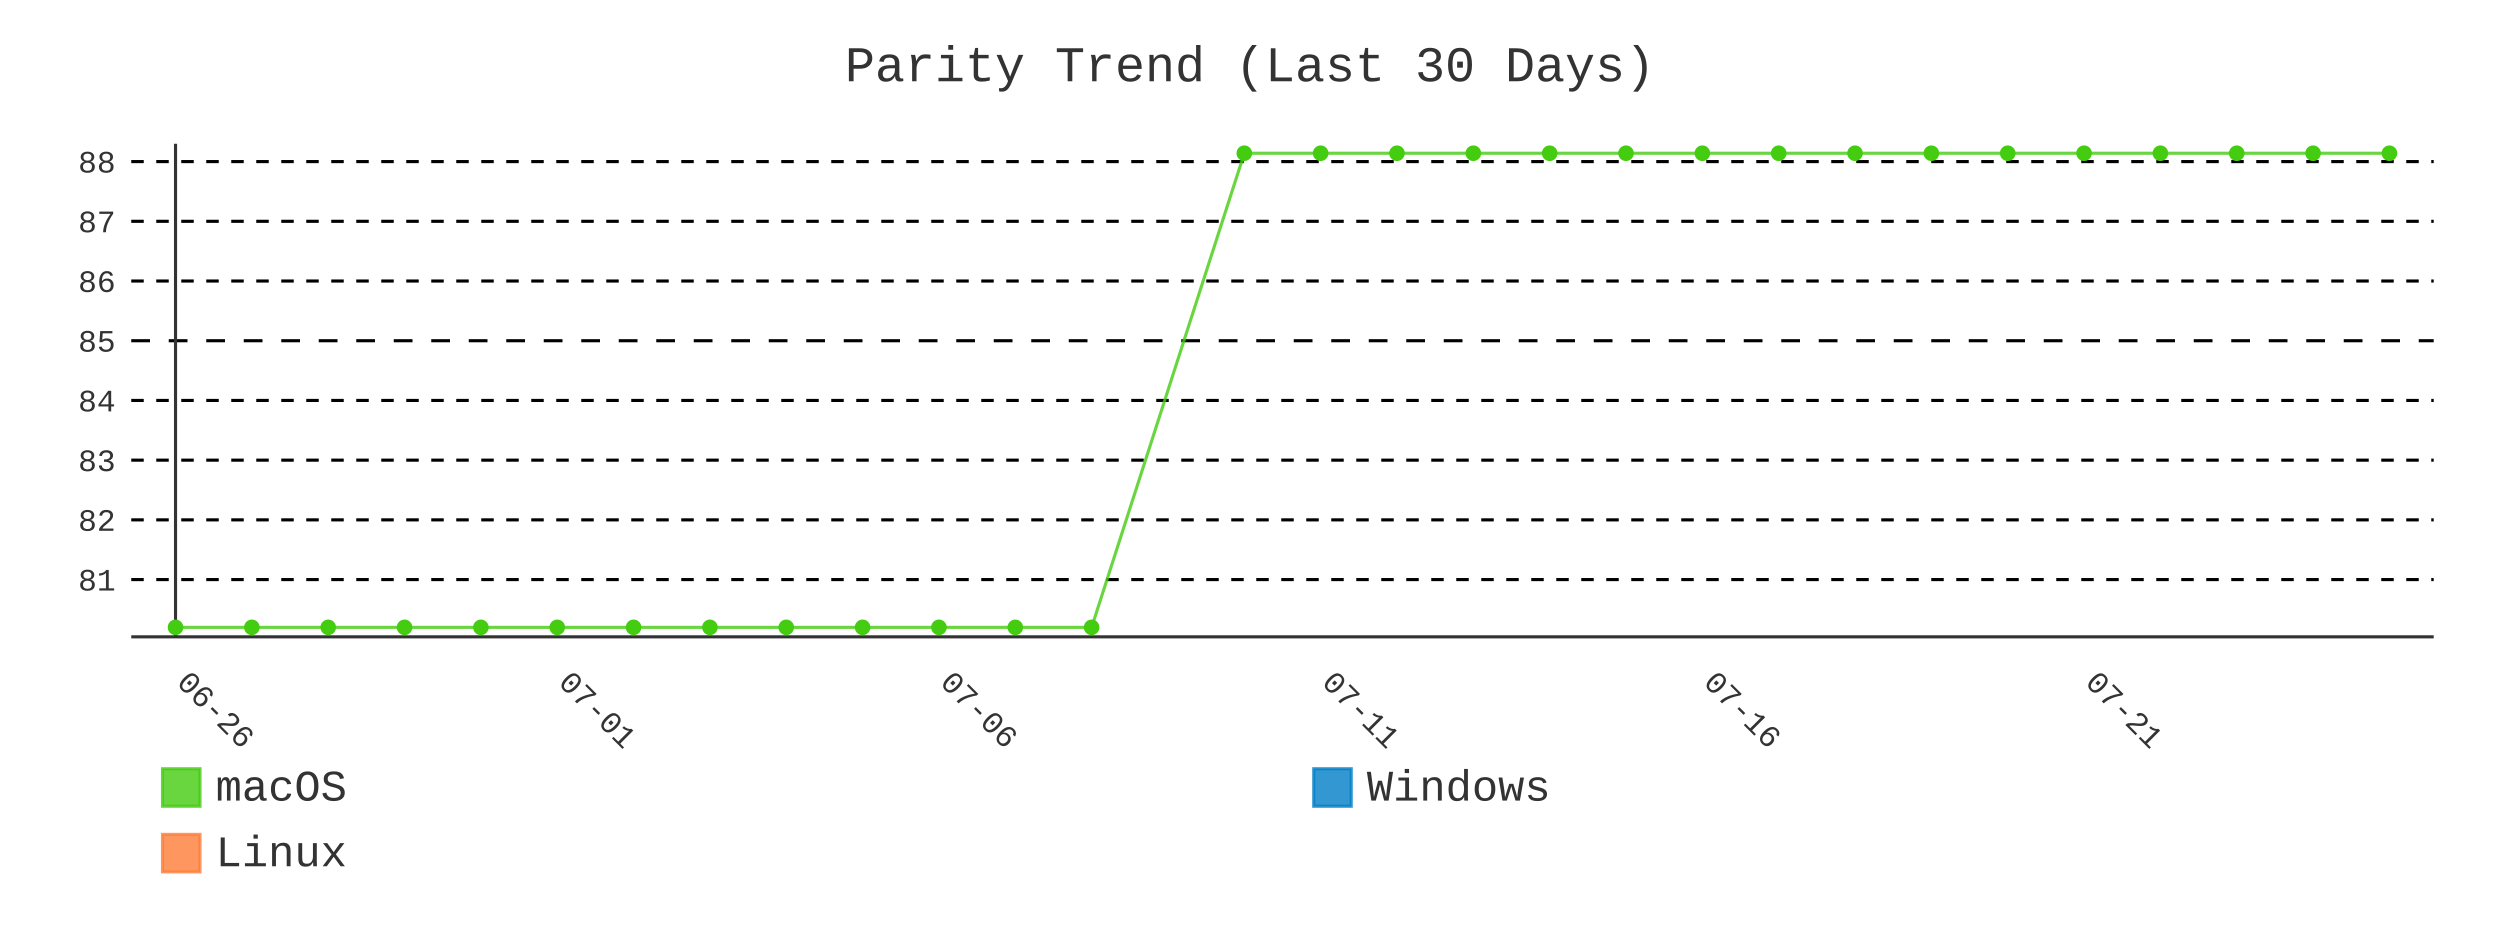
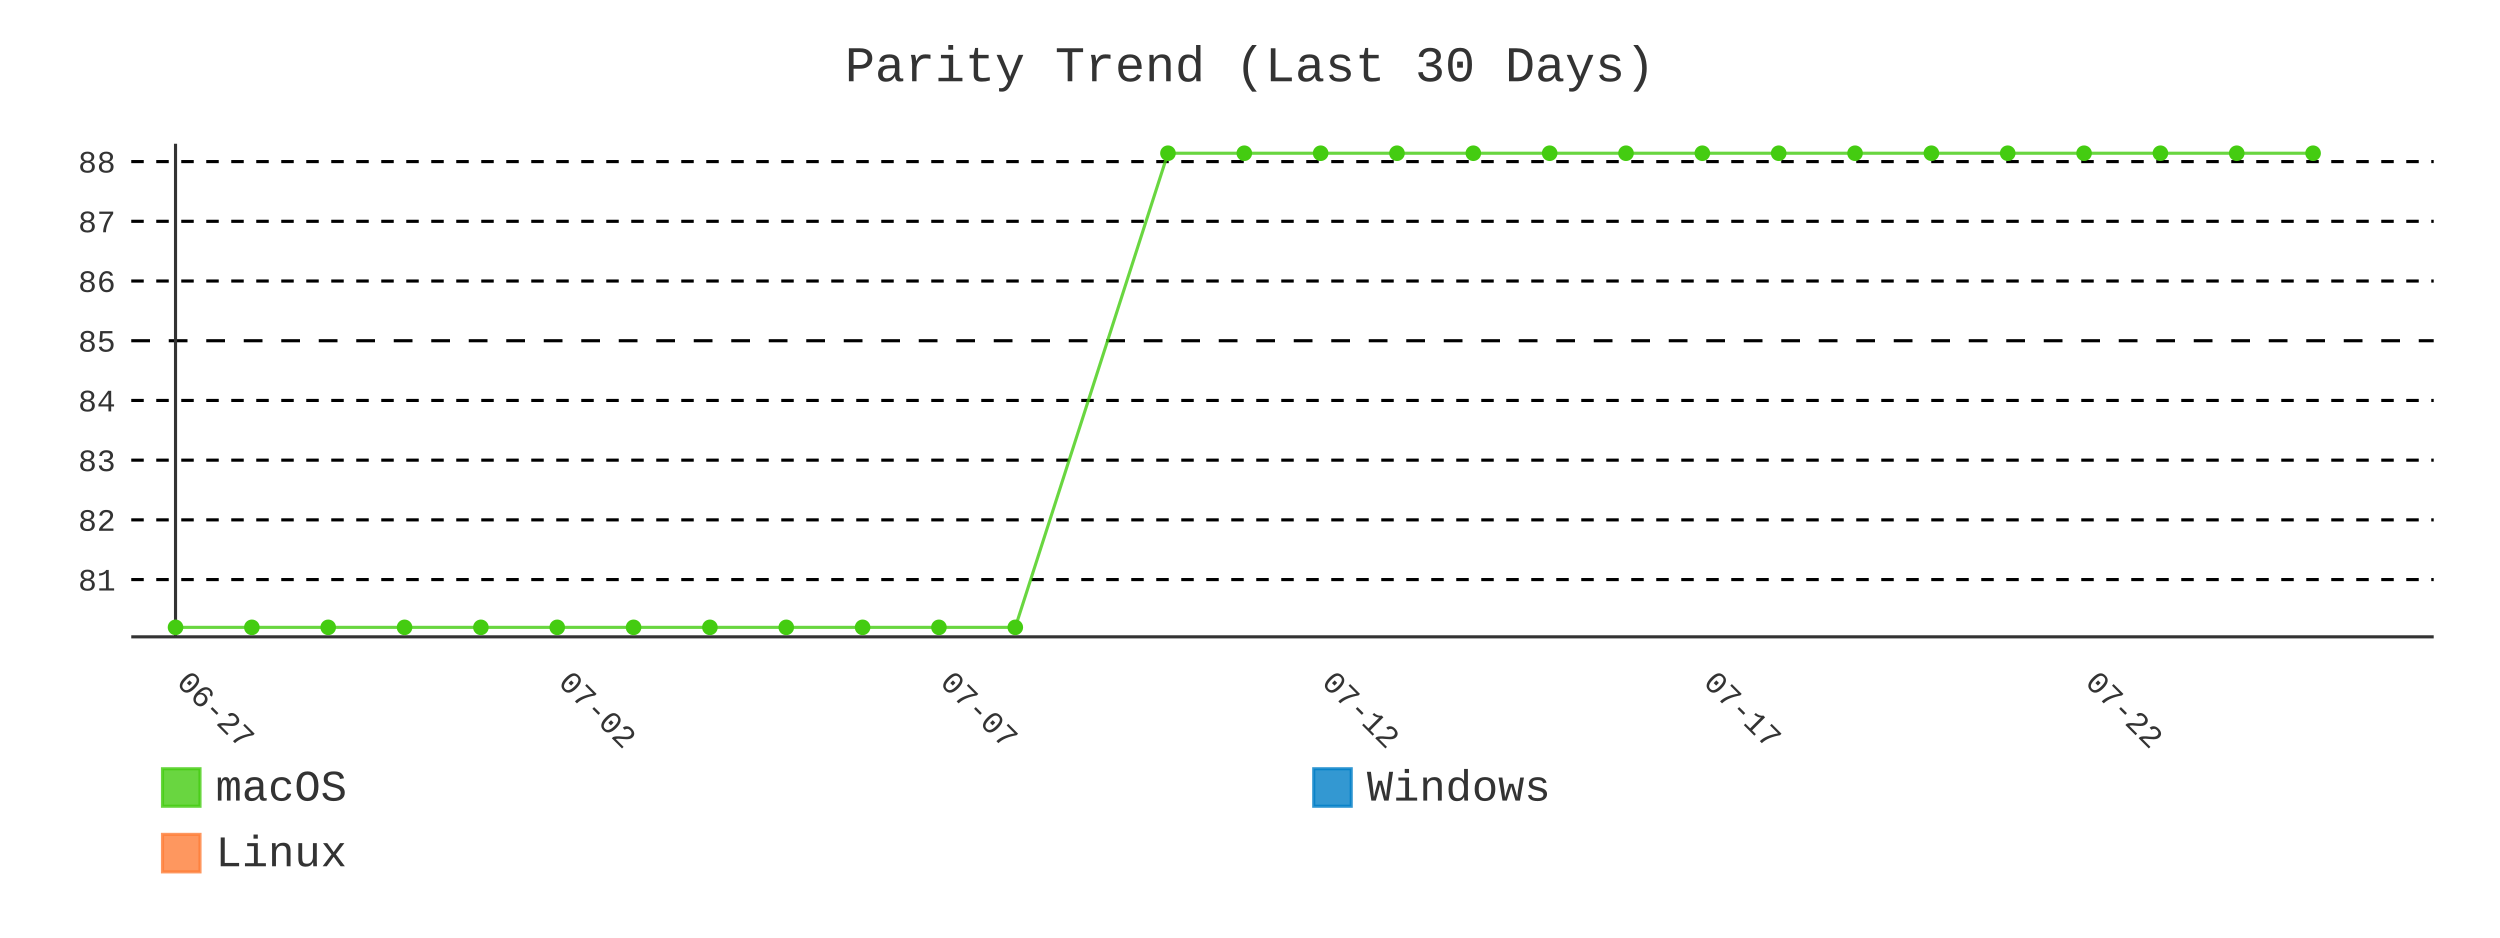
- <svg xmlns="http://www.w3.org/2000/svg" id="chart-a7039052-21e6-471f-b5cb-c5f985c43918" class="pygal-chart" viewBox="0 0 800 300">
+ <svg xmlns="http://www.w3.org/2000/svg" id="chart-3ac5d975-d937-4b89-a919-3059509298b7" class="pygal-chart" viewBox="0 0 800 300">
  <defs>
-     <style type="text/css">#chart-a7039052-21e6-471f-b5cb-c5f985c43918{-webkit-user-select:none;-webkit-font-smoothing:antialiased;font-family:Consolas,"Liberation Mono",Menlo,Courier,monospace}#chart-a7039052-21e6-471f-b5cb-c5f985c43918 .title{font-family:Consolas,"Liberation Mono",Menlo,Courier,monospace;font-size:16px}#chart-a7039052-21e6-471f-b5cb-c5f985c43918 .legends .legend text{font-family:Consolas,"Liberation Mono",Menlo,Courier,monospace;font-size:14px}#chart-a7039052-21e6-471f-b5cb-c5f985c43918 .axis text{font-family:Consolas,"Liberation Mono",Menlo,Courier,monospace;font-size:10px}#chart-a7039052-21e6-471f-b5cb-c5f985c43918 .axis text.major{font-family:Consolas,"Liberation Mono",Menlo,Courier,monospace;font-size:10px}#chart-a7039052-21e6-471f-b5cb-c5f985c43918 .text-overlay text.value{font-family:Consolas,"Liberation Mono",Menlo,Courier,monospace;font-size:16px}#chart-a7039052-21e6-471f-b5cb-c5f985c43918 .text-overlay text.label{font-family:Consolas,"Liberation Mono",Menlo,Courier,monospace;font-size:10px}#chart-a7039052-21e6-471f-b5cb-c5f985c43918 .tooltip{font-family:Consolas,"Liberation Mono",Menlo,Courier,monospace;font-size:14px}#chart-a7039052-21e6-471f-b5cb-c5f985c43918 text.no_data{font-family:Consolas,"Liberation Mono",Menlo,Courier,monospace;font-size:64px}
- #chart-a7039052-21e6-471f-b5cb-c5f985c43918{background-color:transparent}#chart-a7039052-21e6-471f-b5cb-c5f985c43918 path,#chart-a7039052-21e6-471f-b5cb-c5f985c43918 line,#chart-a7039052-21e6-471f-b5cb-c5f985c43918 rect,#chart-a7039052-21e6-471f-b5cb-c5f985c43918 circle{-webkit-transition:400ms;-moz-transition:400ms;transition:400ms}#chart-a7039052-21e6-471f-b5cb-c5f985c43918 .graph &gt; .background{fill:transparent}#chart-a7039052-21e6-471f-b5cb-c5f985c43918 .plot &gt; .background{fill:transparent}#chart-a7039052-21e6-471f-b5cb-c5f985c43918 .graph{fill:#333}#chart-a7039052-21e6-471f-b5cb-c5f985c43918 text.no_data{fill:#333}#chart-a7039052-21e6-471f-b5cb-c5f985c43918 .title{fill:#333}#chart-a7039052-21e6-471f-b5cb-c5f985c43918 .legends .legend text{fill:#333}#chart-a7039052-21e6-471f-b5cb-c5f985c43918 .legends .legend:hover text{fill:#333}#chart-a7039052-21e6-471f-b5cb-c5f985c43918 .axis .line{stroke:#333}#chart-a7039052-21e6-471f-b5cb-c5f985c43918 .axis .guide.line{stroke:#666}#chart-a7039052-21e6-471f-b5cb-c5f985c43918 .axis .major.line{stroke:#333}#chart-a7039052-21e6-471f-b5cb-c5f985c43918 .axis text.major{fill:#333}#chart-a7039052-21e6-471f-b5cb-c5f985c43918 .axis.y .guides:hover .guide.line,#chart-a7039052-21e6-471f-b5cb-c5f985c43918 .line-graph .axis.x .guides:hover .guide.line,#chart-a7039052-21e6-471f-b5cb-c5f985c43918 .stackedline-graph .axis.x .guides:hover .guide.line,#chart-a7039052-21e6-471f-b5cb-c5f985c43918 .xy-graph .axis.x .guides:hover .guide.line{stroke:#333}#chart-a7039052-21e6-471f-b5cb-c5f985c43918 .axis .guides:hover text{fill:#333}#chart-a7039052-21e6-471f-b5cb-c5f985c43918 .reactive{fill-opacity:.8;stroke-opacity:.8;stroke-width:1}#chart-a7039052-21e6-471f-b5cb-c5f985c43918 .ci{stroke:#333}#chart-a7039052-21e6-471f-b5cb-c5f985c43918 .reactive.active,#chart-a7039052-21e6-471f-b5cb-c5f985c43918 .active .reactive{fill-opacity:.9;stroke-opacity:.9;stroke-width:4}#chart-a7039052-21e6-471f-b5cb-c5f985c43918 .ci .reactive.active{stroke-width:1.5}#chart-a7039052-21e6-471f-b5cb-c5f985c43918 .series text{fill:#333}#chart-a7039052-21e6-471f-b5cb-c5f985c43918 .tooltip rect{fill:transparent;stroke:#333;-webkit-transition:opacity 400ms;-moz-transition:opacity 400ms;transition:opacity 400ms}#chart-a7039052-21e6-471f-b5cb-c5f985c43918 .tooltip .label{fill:#333}#chart-a7039052-21e6-471f-b5cb-c5f985c43918 .tooltip .label{fill:#333}#chart-a7039052-21e6-471f-b5cb-c5f985c43918 .tooltip .legend{font-size:.8em;fill:#666}#chart-a7039052-21e6-471f-b5cb-c5f985c43918 .tooltip .x_label{font-size:.6em;fill:#333}#chart-a7039052-21e6-471f-b5cb-c5f985c43918 .tooltip .xlink{font-size:.5em;text-decoration:underline}#chart-a7039052-21e6-471f-b5cb-c5f985c43918 .tooltip .value{font-size:1.5em}#chart-a7039052-21e6-471f-b5cb-c5f985c43918 .bound{font-size:.5em}#chart-a7039052-21e6-471f-b5cb-c5f985c43918 .max-value{font-size:.75em;fill:#666}#chart-a7039052-21e6-471f-b5cb-c5f985c43918 .map-element{fill:transparent;stroke:#666 !important}#chart-a7039052-21e6-471f-b5cb-c5f985c43918 .map-element .reactive{fill-opacity:inherit;stroke-opacity:inherit}#chart-a7039052-21e6-471f-b5cb-c5f985c43918 .color-0,#chart-a7039052-21e6-471f-b5cb-c5f985c43918 .color-0 a:visited{stroke:#4c1;fill:#4c1}#chart-a7039052-21e6-471f-b5cb-c5f985c43918 .color-1,#chart-a7039052-21e6-471f-b5cb-c5f985c43918 .color-1 a:visited{stroke:#007ec6;fill:#007ec6}#chart-a7039052-21e6-471f-b5cb-c5f985c43918 .color-2,#chart-a7039052-21e6-471f-b5cb-c5f985c43918 .color-2 a:visited{stroke:#fe7d37;fill:#fe7d37}#chart-a7039052-21e6-471f-b5cb-c5f985c43918 .text-overlay .color-0 text{fill:black}#chart-a7039052-21e6-471f-b5cb-c5f985c43918 .text-overlay .color-1 text{fill:black}#chart-a7039052-21e6-471f-b5cb-c5f985c43918 .text-overlay .color-2 text{fill:black}#chart-a7039052-21e6-471f-b5cb-c5f985c43918 .series{stroke-width:2}#chart-a7039052-21e6-471f-b5cb-c5f985c43918 .series.serie-0{stroke-width:2}#chart-a7039052-21e6-471f-b5cb-c5f985c43918 .series.serie-1{stroke-width:2}#chart-a7039052-21e6-471f-b5cb-c5f985c43918 .series.serie-2{stroke-width:2}
- #chart-a7039052-21e6-471f-b5cb-c5f985c43918 text.no_data{text-anchor:middle}#chart-a7039052-21e6-471f-b5cb-c5f985c43918 .guide.line{fill:none}#chart-a7039052-21e6-471f-b5cb-c5f985c43918 .centered{text-anchor:middle}#chart-a7039052-21e6-471f-b5cb-c5f985c43918 .title{text-anchor:middle}#chart-a7039052-21e6-471f-b5cb-c5f985c43918 .legends .legend text{fill-opacity:1}#chart-a7039052-21e6-471f-b5cb-c5f985c43918 .axis.x text{text-anchor:middle}#chart-a7039052-21e6-471f-b5cb-c5f985c43918 .axis.x:not(.web) text[transform]{text-anchor:start}#chart-a7039052-21e6-471f-b5cb-c5f985c43918 .axis.x:not(.web) text[transform].backwards{text-anchor:end}#chart-a7039052-21e6-471f-b5cb-c5f985c43918 .axis.y text{text-anchor:end}#chart-a7039052-21e6-471f-b5cb-c5f985c43918 .axis.y text[transform].backwards{text-anchor:start}#chart-a7039052-21e6-471f-b5cb-c5f985c43918 .axis.y2 text{text-anchor:start}#chart-a7039052-21e6-471f-b5cb-c5f985c43918 .axis.y2 text[transform].backwards{text-anchor:end}#chart-a7039052-21e6-471f-b5cb-c5f985c43918 .axis .guide.line{stroke-dasharray:4,4;stroke:black}#chart-a7039052-21e6-471f-b5cb-c5f985c43918 .axis .major.guide.line{stroke-dasharray:6,6;stroke:black}#chart-a7039052-21e6-471f-b5cb-c5f985c43918 .horizontal .axis.y .guide.line,#chart-a7039052-21e6-471f-b5cb-c5f985c43918 .horizontal .axis.y2 .guide.line,#chart-a7039052-21e6-471f-b5cb-c5f985c43918 .vertical .axis.x .guide.line{opacity:0}#chart-a7039052-21e6-471f-b5cb-c5f985c43918 .horizontal .axis.always_show .guide.line,#chart-a7039052-21e6-471f-b5cb-c5f985c43918 .vertical .axis.always_show .guide.line{opacity:1 !important}#chart-a7039052-21e6-471f-b5cb-c5f985c43918 .axis.y .guides:hover .guide.line,#chart-a7039052-21e6-471f-b5cb-c5f985c43918 .axis.y2 .guides:hover .guide.line,#chart-a7039052-21e6-471f-b5cb-c5f985c43918 .axis.x .guides:hover .guide.line{opacity:1}#chart-a7039052-21e6-471f-b5cb-c5f985c43918 .axis .guides:hover text{opacity:1}#chart-a7039052-21e6-471f-b5cb-c5f985c43918 .nofill{fill:none}#chart-a7039052-21e6-471f-b5cb-c5f985c43918 .subtle-fill{fill-opacity:.2}#chart-a7039052-21e6-471f-b5cb-c5f985c43918 .dot{stroke-width:1px;fill-opacity:1;stroke-opacity:1}#chart-a7039052-21e6-471f-b5cb-c5f985c43918 .dot.active{stroke-width:5px}#chart-a7039052-21e6-471f-b5cb-c5f985c43918 .dot.negative{fill:transparent}#chart-a7039052-21e6-471f-b5cb-c5f985c43918 text,#chart-a7039052-21e6-471f-b5cb-c5f985c43918 tspan{stroke:none !important}#chart-a7039052-21e6-471f-b5cb-c5f985c43918 .series text.active{opacity:1}#chart-a7039052-21e6-471f-b5cb-c5f985c43918 .tooltip rect{fill-opacity:.95;stroke-width:.5}#chart-a7039052-21e6-471f-b5cb-c5f985c43918 .tooltip text{fill-opacity:1}#chart-a7039052-21e6-471f-b5cb-c5f985c43918 .showable{visibility:hidden}#chart-a7039052-21e6-471f-b5cb-c5f985c43918 .showable.shown{visibility:visible}#chart-a7039052-21e6-471f-b5cb-c5f985c43918 .gauge-background{fill:rgba(229,229,229,1);stroke:none}#chart-a7039052-21e6-471f-b5cb-c5f985c43918 .bg-lines{stroke:transparent;stroke-width:2px}</style>
+     <style type="text/css">#chart-3ac5d975-d937-4b89-a919-3059509298b7{-webkit-user-select:none;-webkit-font-smoothing:antialiased;font-family:Consolas,"Liberation Mono",Menlo,Courier,monospace}#chart-3ac5d975-d937-4b89-a919-3059509298b7 .title{font-family:Consolas,"Liberation Mono",Menlo,Courier,monospace;font-size:16px}#chart-3ac5d975-d937-4b89-a919-3059509298b7 .legends .legend text{font-family:Consolas,"Liberation Mono",Menlo,Courier,monospace;font-size:14px}#chart-3ac5d975-d937-4b89-a919-3059509298b7 .axis text{font-family:Consolas,"Liberation Mono",Menlo,Courier,monospace;font-size:10px}#chart-3ac5d975-d937-4b89-a919-3059509298b7 .axis text.major{font-family:Consolas,"Liberation Mono",Menlo,Courier,monospace;font-size:10px}#chart-3ac5d975-d937-4b89-a919-3059509298b7 .text-overlay text.value{font-family:Consolas,"Liberation Mono",Menlo,Courier,monospace;font-size:16px}#chart-3ac5d975-d937-4b89-a919-3059509298b7 .text-overlay text.label{font-family:Consolas,"Liberation Mono",Menlo,Courier,monospace;font-size:10px}#chart-3ac5d975-d937-4b89-a919-3059509298b7 .tooltip{font-family:Consolas,"Liberation Mono",Menlo,Courier,monospace;font-size:14px}#chart-3ac5d975-d937-4b89-a919-3059509298b7 text.no_data{font-family:Consolas,"Liberation Mono",Menlo,Courier,monospace;font-size:64px}
+ #chart-3ac5d975-d937-4b89-a919-3059509298b7{background-color:transparent}#chart-3ac5d975-d937-4b89-a919-3059509298b7 path,#chart-3ac5d975-d937-4b89-a919-3059509298b7 line,#chart-3ac5d975-d937-4b89-a919-3059509298b7 rect,#chart-3ac5d975-d937-4b89-a919-3059509298b7 circle{-webkit-transition:400ms;-moz-transition:400ms;transition:400ms}#chart-3ac5d975-d937-4b89-a919-3059509298b7 .graph &gt; .background{fill:transparent}#chart-3ac5d975-d937-4b89-a919-3059509298b7 .plot &gt; .background{fill:transparent}#chart-3ac5d975-d937-4b89-a919-3059509298b7 .graph{fill:#333}#chart-3ac5d975-d937-4b89-a919-3059509298b7 text.no_data{fill:#333}#chart-3ac5d975-d937-4b89-a919-3059509298b7 .title{fill:#333}#chart-3ac5d975-d937-4b89-a919-3059509298b7 .legends .legend text{fill:#333}#chart-3ac5d975-d937-4b89-a919-3059509298b7 .legends .legend:hover text{fill:#333}#chart-3ac5d975-d937-4b89-a919-3059509298b7 .axis .line{stroke:#333}#chart-3ac5d975-d937-4b89-a919-3059509298b7 .axis .guide.line{stroke:#666}#chart-3ac5d975-d937-4b89-a919-3059509298b7 .axis .major.line{stroke:#333}#chart-3ac5d975-d937-4b89-a919-3059509298b7 .axis text.major{fill:#333}#chart-3ac5d975-d937-4b89-a919-3059509298b7 .axis.y .guides:hover .guide.line,#chart-3ac5d975-d937-4b89-a919-3059509298b7 .line-graph .axis.x .guides:hover .guide.line,#chart-3ac5d975-d937-4b89-a919-3059509298b7 .stackedline-graph .axis.x .guides:hover .guide.line,#chart-3ac5d975-d937-4b89-a919-3059509298b7 .xy-graph .axis.x .guides:hover .guide.line{stroke:#333}#chart-3ac5d975-d937-4b89-a919-3059509298b7 .axis .guides:hover text{fill:#333}#chart-3ac5d975-d937-4b89-a919-3059509298b7 .reactive{fill-opacity:.8;stroke-opacity:.8;stroke-width:1}#chart-3ac5d975-d937-4b89-a919-3059509298b7 .ci{stroke:#333}#chart-3ac5d975-d937-4b89-a919-3059509298b7 .reactive.active,#chart-3ac5d975-d937-4b89-a919-3059509298b7 .active .reactive{fill-opacity:.9;stroke-opacity:.9;stroke-width:4}#chart-3ac5d975-d937-4b89-a919-3059509298b7 .ci .reactive.active{stroke-width:1.5}#chart-3ac5d975-d937-4b89-a919-3059509298b7 .series text{fill:#333}#chart-3ac5d975-d937-4b89-a919-3059509298b7 .tooltip rect{fill:transparent;stroke:#333;-webkit-transition:opacity 400ms;-moz-transition:opacity 400ms;transition:opacity 400ms}#chart-3ac5d975-d937-4b89-a919-3059509298b7 .tooltip .label{fill:#333}#chart-3ac5d975-d937-4b89-a919-3059509298b7 .tooltip .label{fill:#333}#chart-3ac5d975-d937-4b89-a919-3059509298b7 .tooltip .legend{font-size:.8em;fill:#666}#chart-3ac5d975-d937-4b89-a919-3059509298b7 .tooltip .x_label{font-size:.6em;fill:#333}#chart-3ac5d975-d937-4b89-a919-3059509298b7 .tooltip .xlink{font-size:.5em;text-decoration:underline}#chart-3ac5d975-d937-4b89-a919-3059509298b7 .tooltip .value{font-size:1.5em}#chart-3ac5d975-d937-4b89-a919-3059509298b7 .bound{font-size:.5em}#chart-3ac5d975-d937-4b89-a919-3059509298b7 .max-value{font-size:.75em;fill:#666}#chart-3ac5d975-d937-4b89-a919-3059509298b7 .map-element{fill:transparent;stroke:#666 !important}#chart-3ac5d975-d937-4b89-a919-3059509298b7 .map-element .reactive{fill-opacity:inherit;stroke-opacity:inherit}#chart-3ac5d975-d937-4b89-a919-3059509298b7 .color-0,#chart-3ac5d975-d937-4b89-a919-3059509298b7 .color-0 a:visited{stroke:#4c1;fill:#4c1}#chart-3ac5d975-d937-4b89-a919-3059509298b7 .color-1,#chart-3ac5d975-d937-4b89-a919-3059509298b7 .color-1 a:visited{stroke:#007ec6;fill:#007ec6}#chart-3ac5d975-d937-4b89-a919-3059509298b7 .color-2,#chart-3ac5d975-d937-4b89-a919-3059509298b7 .color-2 a:visited{stroke:#fe7d37;fill:#fe7d37}#chart-3ac5d975-d937-4b89-a919-3059509298b7 .text-overlay .color-0 text{fill:black}#chart-3ac5d975-d937-4b89-a919-3059509298b7 .text-overlay .color-1 text{fill:black}#chart-3ac5d975-d937-4b89-a919-3059509298b7 .text-overlay .color-2 text{fill:black}#chart-3ac5d975-d937-4b89-a919-3059509298b7 .series{stroke-width:2}#chart-3ac5d975-d937-4b89-a919-3059509298b7 .series.serie-0{stroke-width:2}#chart-3ac5d975-d937-4b89-a919-3059509298b7 .series.serie-1{stroke-width:2}#chart-3ac5d975-d937-4b89-a919-3059509298b7 .series.serie-2{stroke-width:2}
+ #chart-3ac5d975-d937-4b89-a919-3059509298b7 text.no_data{text-anchor:middle}#chart-3ac5d975-d937-4b89-a919-3059509298b7 .guide.line{fill:none}#chart-3ac5d975-d937-4b89-a919-3059509298b7 .centered{text-anchor:middle}#chart-3ac5d975-d937-4b89-a919-3059509298b7 .title{text-anchor:middle}#chart-3ac5d975-d937-4b89-a919-3059509298b7 .legends .legend text{fill-opacity:1}#chart-3ac5d975-d937-4b89-a919-3059509298b7 .axis.x text{text-anchor:middle}#chart-3ac5d975-d937-4b89-a919-3059509298b7 .axis.x:not(.web) text[transform]{text-anchor:start}#chart-3ac5d975-d937-4b89-a919-3059509298b7 .axis.x:not(.web) text[transform].backwards{text-anchor:end}#chart-3ac5d975-d937-4b89-a919-3059509298b7 .axis.y text{text-anchor:end}#chart-3ac5d975-d937-4b89-a919-3059509298b7 .axis.y text[transform].backwards{text-anchor:start}#chart-3ac5d975-d937-4b89-a919-3059509298b7 .axis.y2 text{text-anchor:start}#chart-3ac5d975-d937-4b89-a919-3059509298b7 .axis.y2 text[transform].backwards{text-anchor:end}#chart-3ac5d975-d937-4b89-a919-3059509298b7 .axis .guide.line{stroke-dasharray:4,4;stroke:black}#chart-3ac5d975-d937-4b89-a919-3059509298b7 .axis .major.guide.line{stroke-dasharray:6,6;stroke:black}#chart-3ac5d975-d937-4b89-a919-3059509298b7 .horizontal .axis.y .guide.line,#chart-3ac5d975-d937-4b89-a919-3059509298b7 .horizontal .axis.y2 .guide.line,#chart-3ac5d975-d937-4b89-a919-3059509298b7 .vertical .axis.x .guide.line{opacity:0}#chart-3ac5d975-d937-4b89-a919-3059509298b7 .horizontal .axis.always_show .guide.line,#chart-3ac5d975-d937-4b89-a919-3059509298b7 .vertical .axis.always_show .guide.line{opacity:1 !important}#chart-3ac5d975-d937-4b89-a919-3059509298b7 .axis.y .guides:hover .guide.line,#chart-3ac5d975-d937-4b89-a919-3059509298b7 .axis.y2 .guides:hover .guide.line,#chart-3ac5d975-d937-4b89-a919-3059509298b7 .axis.x .guides:hover .guide.line{opacity:1}#chart-3ac5d975-d937-4b89-a919-3059509298b7 .axis .guides:hover text{opacity:1}#chart-3ac5d975-d937-4b89-a919-3059509298b7 .nofill{fill:none}#chart-3ac5d975-d937-4b89-a919-3059509298b7 .subtle-fill{fill-opacity:.2}#chart-3ac5d975-d937-4b89-a919-3059509298b7 .dot{stroke-width:1px;fill-opacity:1;stroke-opacity:1}#chart-3ac5d975-d937-4b89-a919-3059509298b7 .dot.active{stroke-width:5px}#chart-3ac5d975-d937-4b89-a919-3059509298b7 .dot.negative{fill:transparent}#chart-3ac5d975-d937-4b89-a919-3059509298b7 text,#chart-3ac5d975-d937-4b89-a919-3059509298b7 tspan{stroke:none !important}#chart-3ac5d975-d937-4b89-a919-3059509298b7 .series text.active{opacity:1}#chart-3ac5d975-d937-4b89-a919-3059509298b7 .tooltip rect{fill-opacity:.95;stroke-width:.5}#chart-3ac5d975-d937-4b89-a919-3059509298b7 .tooltip text{fill-opacity:1}#chart-3ac5d975-d937-4b89-a919-3059509298b7 .showable{visibility:hidden}#chart-3ac5d975-d937-4b89-a919-3059509298b7 .showable.shown{visibility:visible}#chart-3ac5d975-d937-4b89-a919-3059509298b7 .gauge-background{fill:rgba(229,229,229,1);stroke:none}#chart-3ac5d975-d937-4b89-a919-3059509298b7 .bg-lines{stroke:transparent;stroke-width:2px}</style>
  </defs>
  <g class="graph line-graph vertical">
    <rect x="0" y="0" width="800" height="300" class="background" />
    <g transform="translate(42, 46)" class="plot">
      <rect x="0" y="0" width="736.787" height="157.787" class="background" />
      <g class="axis y always_show">
        <path d="M0 157.787 h736.787" class="line" />
        <g class="guides">
          <path d="M0 139.466 h736.787" class="guide line" />
          <text x="-5" y="142.966" class="">81</text>
        </g>
        <g class="guides">
          <path d="M0 120.358 h736.787" class="guide line" />
          <text x="-5" y="123.858" class="">82</text>
        </g>
        <g class="guides">
          <path d="M0 101.25 h736.787" class="guide line" />
          <text x="-5" y="104.75" class="">83</text>
        </g>
        <g class="guides">
          <path d="M0 82.142 h736.787" class="guide line" />
          <text x="-5" y="85.642" class="">84</text>
        </g>
        <g class="guides">
          <path d="M0 63.034 h736.787" class="major guide line" />
          <text x="-5" y="66.534" class="major">85</text>
        </g>
        <g class="guides">
          <path d="M0 43.926 h736.787" class="guide line" />
          <text x="-5" y="47.426" class="">86</text>
        </g>
        <g class="guides">
          <path d="M0 24.818 h736.787" class="guide line" />
          <text x="-5" y="28.318" class="">87</text>
        </g>
        <g class="guides">
          <path d="M0 5.709 h736.787" class="guide line" />
          <text x="-5" y="9.209" class="">88</text>
        </g>
      </g>
      <g class="axis x">
        <g class="guides">
          <path d="M14.169 0 v157.787" class="major line" />
-           <text x="14.169" y="172.787" class="major" transform="rotate(45 14.16898 172.7868)">06-26</text>
+           <text x="14.169" y="172.787" class="major" transform="rotate(45 14.16898 172.7868)">06-27</text>
        </g>
        <g class="guides">
          <path d="M136.315 0 v157.787" class="major guide line" />
-           <text x="136.315" y="172.787" class="major" transform="rotate(45 136.3153 172.7868)">07-01</text>
+           <text x="136.315" y="172.787" class="major" transform="rotate(45 136.3153 172.7868)">07-02</text>
        </g>
        <g class="guides">
          <path d="M258.462 0 v157.787" class="major guide line" />
-           <text x="258.462" y="172.787" class="major" transform="rotate(45 258.4617 172.7868)">07-06</text>
+           <text x="258.462" y="172.787" class="major" transform="rotate(45 258.4617 172.7868)">07-07</text>
        </g>
        <g class="guides">
          <path d="M380.608 0 v157.787" class="major guide line" />
-           <text x="380.608" y="172.787" class="major" transform="rotate(45 380.608 172.7868)">07-11</text>
+           <text x="380.608" y="172.787" class="major" transform="rotate(45 380.608 172.7868)">07-12</text>
        </g>
        <g class="guides">
          <path d="M502.754 0 v157.787" class="major guide line" />
-           <text x="502.754" y="172.787" class="major" transform="rotate(45 502.7544 172.7868)">07-16</text>
+           <text x="502.754" y="172.787" class="major" transform="rotate(45 502.7544 172.7868)">07-17</text>
        </g>
        <g class="guides">
          <path d="M624.901 0 v157.787" class="major guide line" />
-           <text x="624.901" y="172.787" class="major" transform="rotate(45 624.9007 172.7868)">07-21</text>
+           <text x="624.901" y="172.787" class="major" transform="rotate(45 624.9007 172.7868)">07-22</text>
        </g>
      </g>
      <g class="series serie-0 color-0">
-         <path d="M14.169 154.752 L38.598 154.752 63.028 154.752 87.457 154.752 111.886 154.752 136.315 154.752 160.745 154.752 185.174 154.752 209.603 154.752 234.032 154.752 258.462 154.752 282.891 154.752 307.32 154.752 356.179 3.034 380.608 3.034 405.037 3.034 429.467 3.034 453.896 3.034 478.325 3.034 502.754 3.034 527.184 3.034 551.613 3.034 576.042 3.034 600.471 3.034 624.901 3.034 649.33 3.034 673.759 3.034 698.189 3.034 722.618 3.034" class="line reactive nofill" />
+         <path d="M14.169 154.752 L38.598 154.752 63.028 154.752 87.457 154.752 111.886 154.752 136.315 154.752 160.745 154.752 185.174 154.752 209.603 154.752 234.032 154.752 258.462 154.752 282.891 154.752 331.749 3.034 356.179 3.034 380.608 3.034 405.037 3.034 429.467 3.034 453.896 3.034 478.325 3.034 502.754 3.034 527.184 3.034 551.613 3.034 576.042 3.034 600.471 3.034 624.901 3.034 649.33 3.034 673.759 3.034 698.189 3.034" class="line reactive nofill" />
      </g>
      <g class="series serie-1 color-1" />
      <g class="series serie-2 color-2" />
    </g>
    <g class="titles">
      <text x="400.0" y="26" class="title plot_title">Parity Trend (Last 30 Days)</text>
    </g>
    <g transform="translate(42, 46)" class="plot overlay">
      <g class="series serie-0 color-0">
        <g class="dots">
          <circle cx="14.169" cy="154.752" r="2" class="dot reactive tooltip-trigger" />
        </g>
        <g class="dots">
          <circle cx="38.598" cy="154.752" r="2" class="dot reactive tooltip-trigger" />
        </g>
        <g class="dots">
          <circle cx="63.028" cy="154.752" r="2" class="dot reactive tooltip-trigger" />
        </g>
        <g class="dots">
          <circle cx="87.457" cy="154.752" r="2" class="dot reactive tooltip-trigger" />
        </g>
        <g class="dots">
          <circle cx="111.886" cy="154.752" r="2" class="dot reactive tooltip-trigger" />
        </g>
        <g class="dots">
          <circle cx="136.315" cy="154.752" r="2" class="dot reactive tooltip-trigger" />
        </g>
        <g class="dots">
          <circle cx="160.745" cy="154.752" r="2" class="dot reactive tooltip-trigger" />
        </g>
        <g class="dots">
          <circle cx="185.174" cy="154.752" r="2" class="dot reactive tooltip-trigger" />
        </g>
        <g class="dots">
          <circle cx="209.603" cy="154.752" r="2" class="dot reactive tooltip-trigger" />
        </g>
        <g class="dots">
          <circle cx="234.032" cy="154.752" r="2" class="dot reactive tooltip-trigger" />
        </g>
        <g class="dots">
          <circle cx="258.462" cy="154.752" r="2" class="dot reactive tooltip-trigger" />
        </g>
        <g class="dots">
          <circle cx="282.891" cy="154.752" r="2" class="dot reactive tooltip-trigger" />
        </g>
        <g class="dots">
-           <circle cx="307.32" cy="154.752" r="2" class="dot reactive tooltip-trigger" />
+           <circle cx="331.749" cy="3.034" r="2" class="dot reactive tooltip-trigger" />
        </g>
        <g class="dots">
          <circle cx="356.179" cy="3.034" r="2" class="dot reactive tooltip-trigger" />
        </g>
        <g class="dots">
          <circle cx="380.608" cy="3.034" r="2" class="dot reactive tooltip-trigger" />
        </g>
        <g class="dots">
          <circle cx="405.037" cy="3.034" r="2" class="dot reactive tooltip-trigger" />
        </g>
        <g class="dots">
          <circle cx="429.467" cy="3.034" r="2" class="dot reactive tooltip-trigger" />
        </g>
        <g class="dots">
          <circle cx="453.896" cy="3.034" r="2" class="dot reactive tooltip-trigger" />
        </g>
        <g class="dots">
          <circle cx="478.325" cy="3.034" r="2" class="dot reactive tooltip-trigger" />
        </g>
        <g class="dots">
          <circle cx="502.754" cy="3.034" r="2" class="dot reactive tooltip-trigger" />
        </g>
        <g class="dots">
          <circle cx="527.184" cy="3.034" r="2" class="dot reactive tooltip-trigger" />
        </g>
        <g class="dots">
          <circle cx="551.613" cy="3.034" r="2" class="dot reactive tooltip-trigger" />
        </g>
        <g class="dots">
          <circle cx="576.042" cy="3.034" r="2" class="dot reactive tooltip-trigger" />
        </g>
        <g class="dots">
          <circle cx="600.471" cy="3.034" r="2" class="dot reactive tooltip-trigger" />
        </g>
        <g class="dots">
          <circle cx="624.901" cy="3.034" r="2" class="dot reactive tooltip-trigger" />
        </g>
        <g class="dots">
          <circle cx="649.33" cy="3.034" r="2" class="dot reactive tooltip-trigger" />
        </g>
        <g class="dots">
          <circle cx="673.759" cy="3.034" r="2" class="dot reactive tooltip-trigger" />
        </g>
        <g class="dots">
          <circle cx="698.189" cy="3.034" r="2" class="dot reactive tooltip-trigger" />
        </g>
-         <g class="dots">
-           <circle cx="722.618" cy="3.034" r="2" class="dot reactive tooltip-trigger" />
-         </g>
      </g>
      <g class="series serie-1 color-1" />
      <g class="series serie-2 color-2" />
    </g>
    <g transform="translate(42, 46)" class="plot text-overlay">
      <g class="series serie-0 color-0" />
      <g class="series serie-1 color-1" />
      <g class="series serie-2 color-2" />
    </g>
    <g transform="translate(42, 46)" class="plot tooltip-overlay">
      <g transform="translate(0 0)" style="opacity: 0" class="tooltip">
        <rect rx="0" ry="0" width="0" height="0" class="tooltip-box" />
        <g class="text" />
      </g>
    </g>
    <g transform="translate(52, 245)" class="legends">
      <g id="activate-serie-0" class="legend reactive activate-serie">
        <rect x="0.0" y="1.0" width="12" height="12" class="color-0 reactive" />
        <text x="17.0" y="11.2">macOS</text>
      </g>
      <g id="activate-serie-1" class="legend reactive activate-serie">
        <rect x="368.393" y="1.0" width="12" height="12" class="color-1 reactive" />
        <text x="385.393" y="11.2">Windows</text>
      </g>
      <g id="activate-serie-2" class="legend reactive activate-serie">
        <rect x="0.0" y="22.0" width="12" height="12" class="color-2 reactive" />
        <text x="17.0" y="32.2">Linux</text>
      </g>
    </g>
  </g>
</svg>
